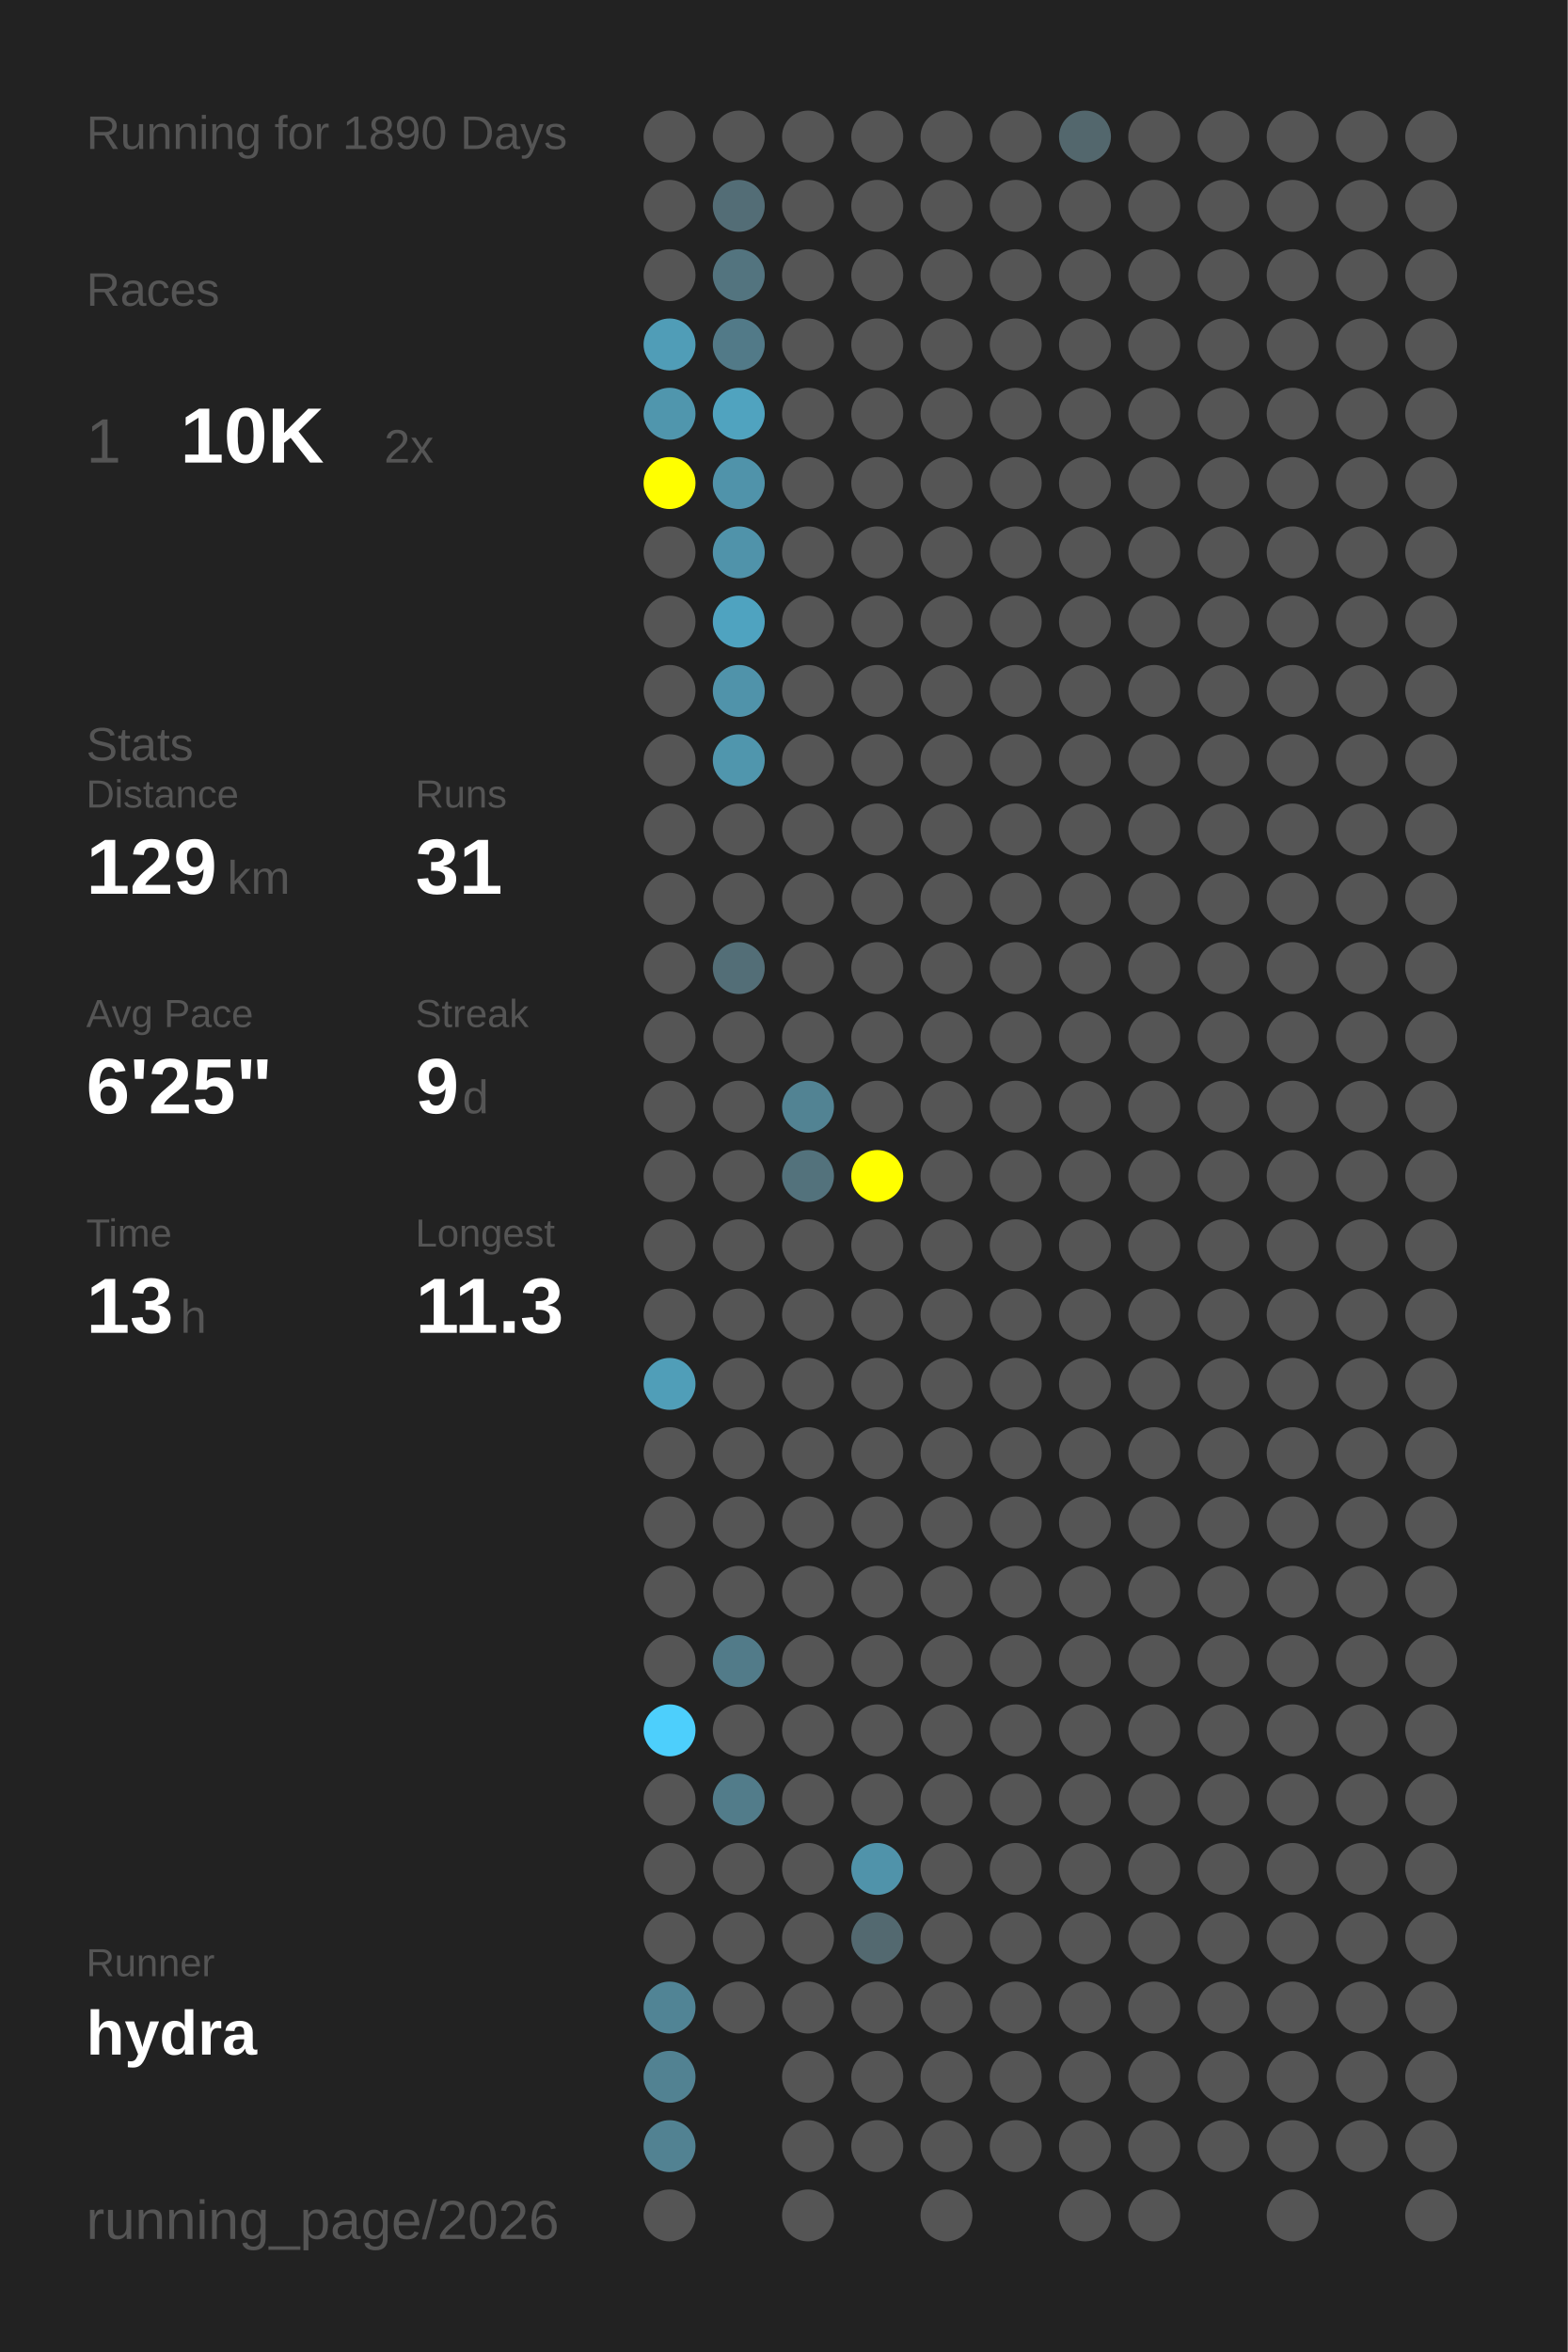
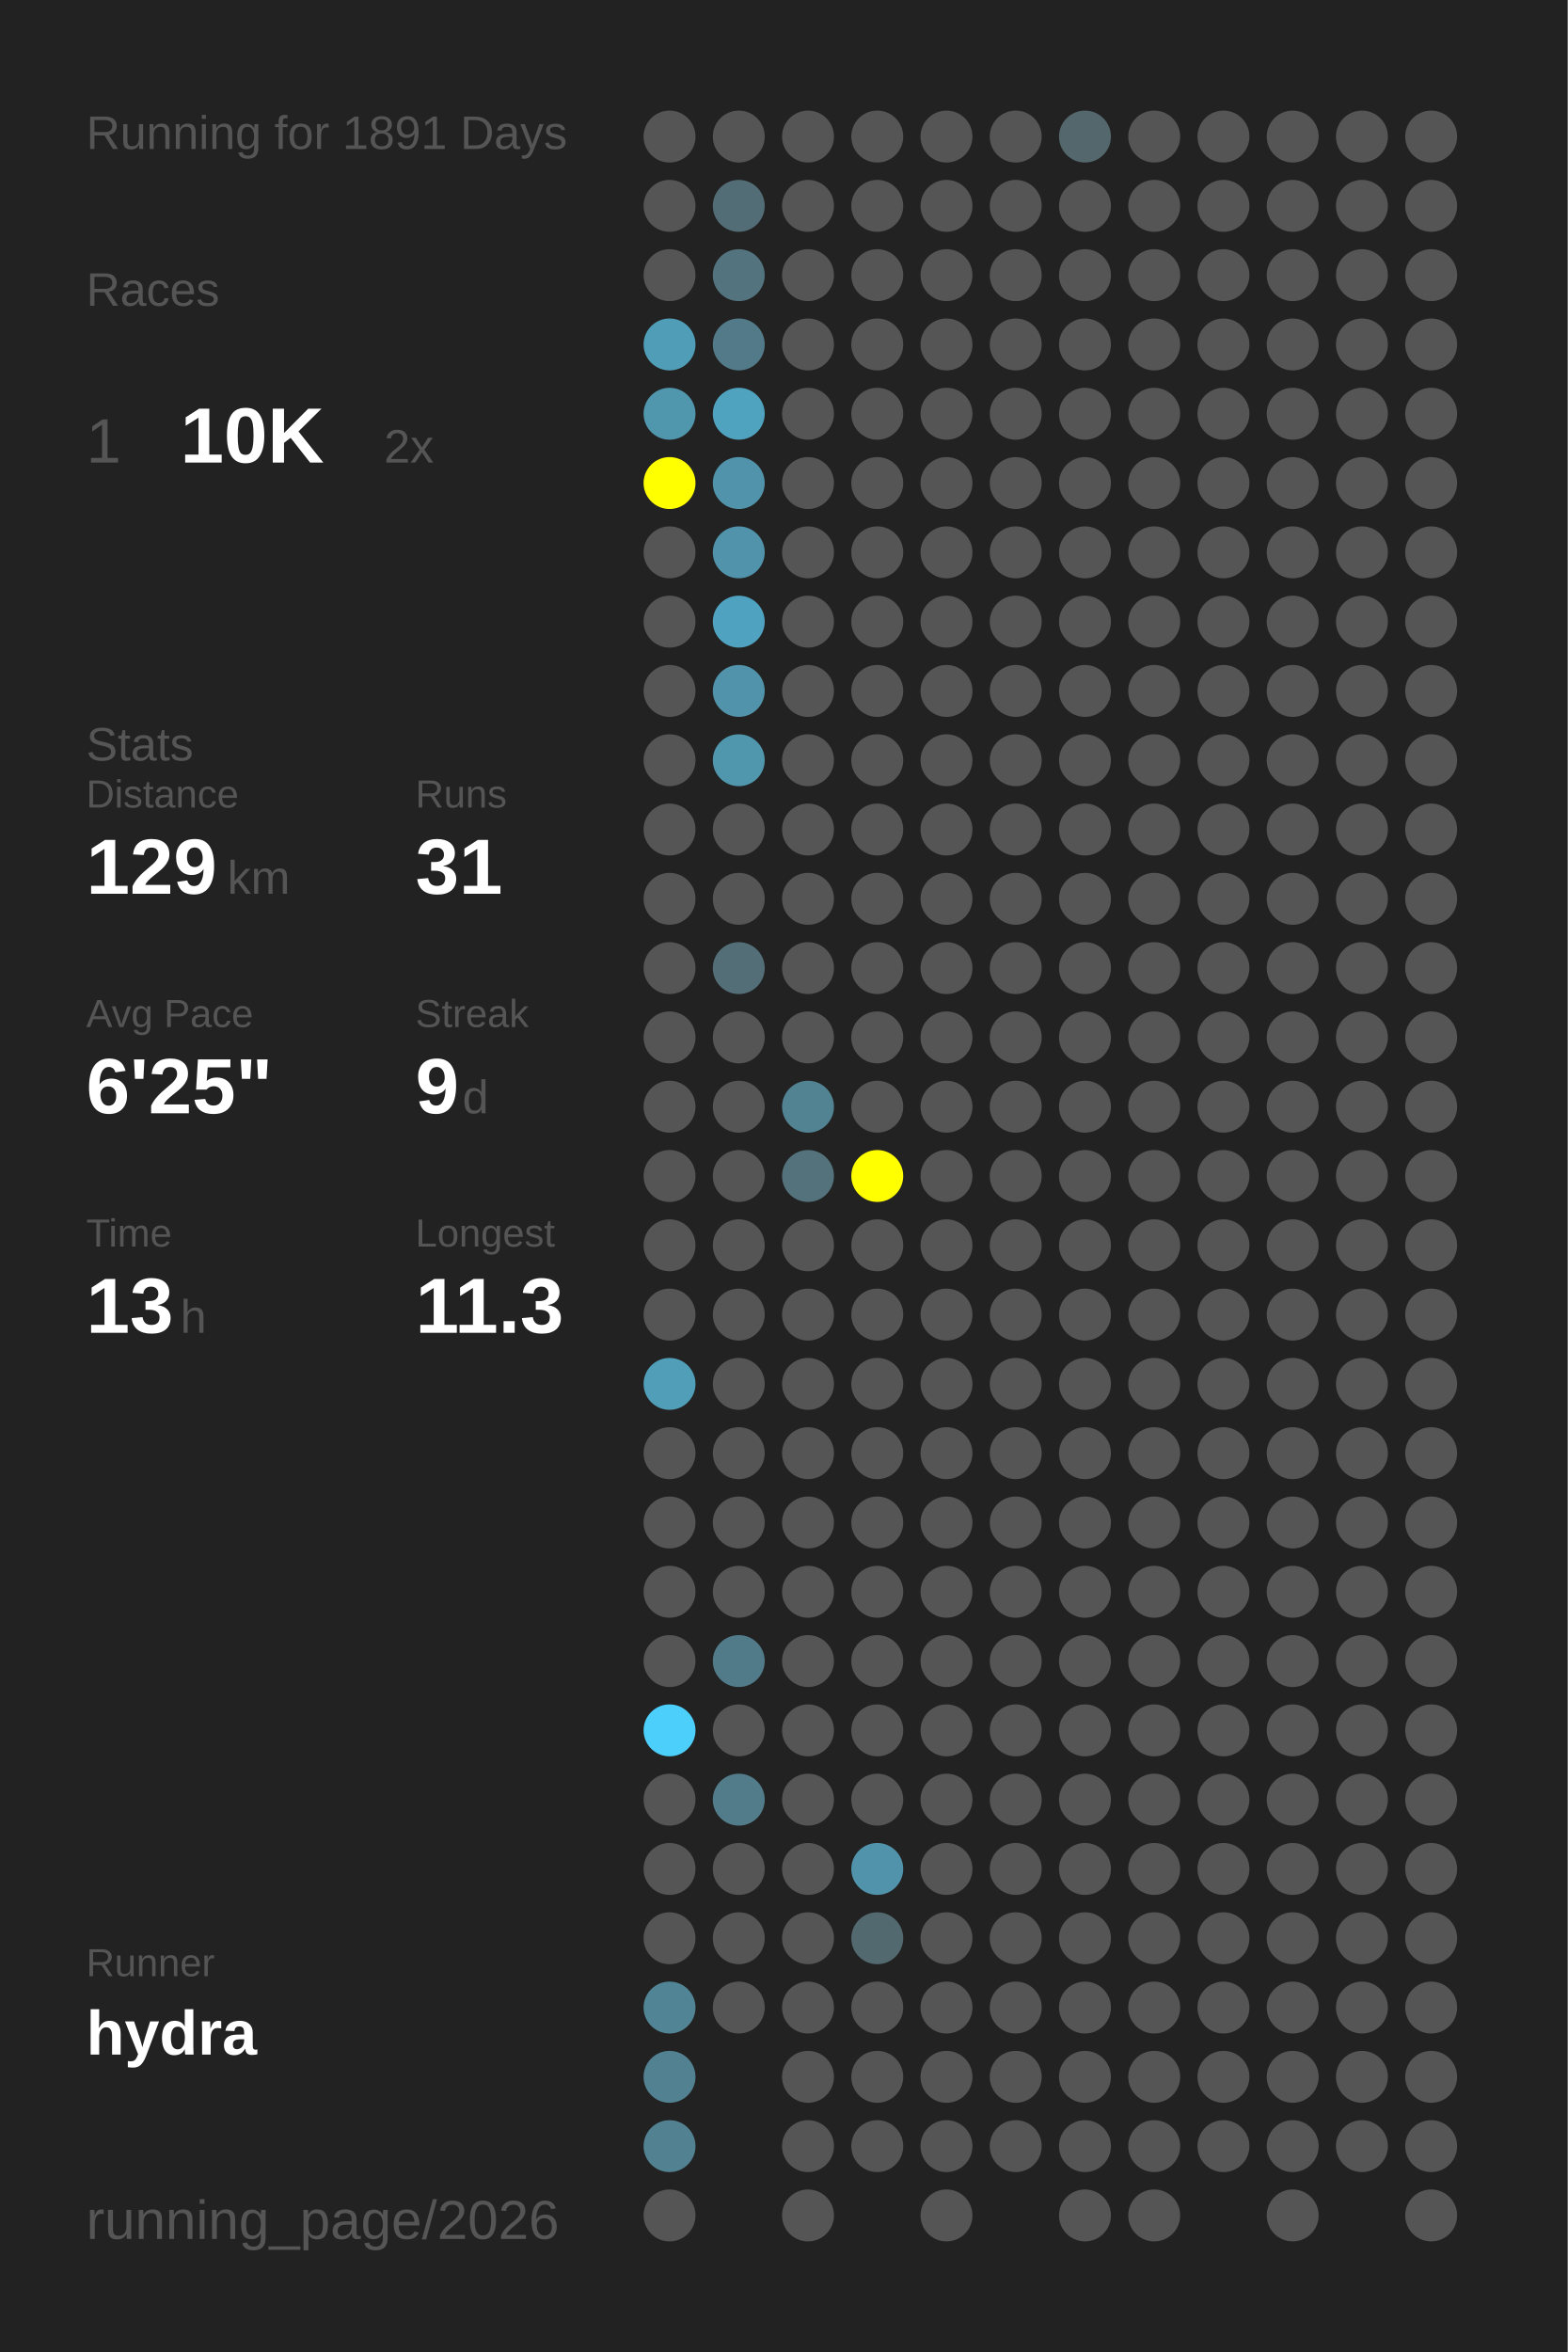
<svg xmlns="http://www.w3.org/2000/svg" baseProfile="full" height="300mm" version="1.1" viewBox="0,0,200,300" width="200mm">
  <defs />
  <rect fill="#222222" height="300" width="200" x="0" y="0" />
-   <text fill="#555555" style="font-size:6px; font-family:Arial;" x="11" y="19">Running for 1890 Days</text>
+   <text fill="#555555" style="font-size:6px; font-family:Arial;" x="11" y="19">Running for 1891 Days</text>
  <text fill="#555555" style="font-size:6px; font-family:Arial;" x="11" y="39">Races</text>
  <text fill="#555555" style="font-size:8px; font-family:Arial;" x="11" y="59">1</text>
  <text fill="#FFFFFF" style="font-size:10px; font-family:Arial; font-weight:bold;" x="23" y="59">10K</text>
  <text fill="#555555" style="font-size:6px; font-family:Arial;" x="49" y="59">2x</text>
  <text fill="#555555" style="font-size:6px; font-family:Arial;" x="11" y="97">Stats</text>
  <text fill="#555555" style="font-size:5px; font-family:Arial;" x="11" y="103">Distance</text>
  <text fill="#FFFFFF" style="font-size:10px; font-family:Arial; font-weight:bold;" x="11" y="114">129</text>
  <text fill="#555555" style="font-size:6px; font-family:Arial;" x="29" y="114">km</text>
  <text fill="#555555" style="font-size:5px; font-family:Arial;" x="53" y="103">Runs</text>
  <text fill="#FFFFFF" style="font-size:10px; font-family:Arial; font-weight:bold;" x="53" y="114">31</text>
  <text fill="#555555" style="font-size:5px; font-family:Arial;" x="11" y="131">Avg Pace</text>
  <text fill="#FFFFFF" style="font-size:10px; font-family:Arial; font-weight:bold;" x="11" y="142">6'25"</text>
  <text fill="#555555" style="font-size:5px; font-family:Arial;" x="53" y="131">Streak</text>
  <text fill="#FFFFFF" style="font-size:10px; font-family:Arial; font-weight:bold;" x="53" y="142">9</text>
  <text fill="#555555" style="font-size:6px; font-family:Arial;" x="59" y="142">d</text>
  <text fill="#555555" style="font-size:5px; font-family:Arial;" x="11" y="159">Time</text>
  <text fill="#FFFFFF" style="font-size:10px; font-family:Arial; font-weight:bold;" x="11" y="170">13</text>
  <text fill="#555555" style="font-size:6px; font-family:Arial;" x="23" y="170">h</text>
  <text fill="#555555" style="font-size:5px; font-family:Arial;" x="53" y="159">Longest</text>
  <text fill="#FFFFFF" style="font-size:10px; font-family:Arial; font-weight:bold;" x="53" y="170">11.3</text>
  <text fill="#555555" style="font-size:5px; font-family:Arial;" x="11" y="252.065">Runner</text>
  <text fill="#FFFFFF" style="font-size:8px; font-family:Arial; font-weight:bold;" x="11" y="262.065">hydra</text>
  <text fill="#555555" style="font-size:7px; font-family:Arial;" x="11" y="285.581">running_page/2026</text>
  <circle cx="85.417" cy="17.419" fill="#555555" r="3.312" />
  <circle cx="85.417" cy="26.258" fill="#555555" r="3.312" />
  <circle cx="85.417" cy="35.097" fill="#555555" r="3.312" />
  <circle cx="85.417" cy="43.935" fill="#509db7" r="3.312" />
  <circle cx="85.417" cy="52.774" fill="#5096ad" r="3.312" />
  <circle cx="85.417" cy="61.613" fill="#FFFF00" r="3.312" />
  <circle cx="85.417" cy="70.452" fill="#555555" r="3.312" />
  <circle cx="85.417" cy="79.29" fill="#555555" r="3.312" />
  <circle cx="85.417" cy="88.129" fill="#555555" r="3.312" />
  <circle cx="85.417" cy="96.968" fill="#555555" r="3.312" />
  <circle cx="85.417" cy="105.806" fill="#555555" r="3.312" />
  <circle cx="85.417" cy="114.645" fill="#555555" r="3.312" />
  <circle cx="85.417" cy="123.484" fill="#555555" r="3.312" />
  <circle cx="85.417" cy="132.323" fill="#555555" r="3.312" />
  <circle cx="85.417" cy="141.161" fill="#555555" r="3.312" />
  <circle cx="85.417" cy="150" fill="#555555" r="3.312" />
  <circle cx="85.417" cy="158.839" fill="#555555" r="3.312" />
  <circle cx="85.417" cy="167.677" fill="#555555" r="3.312" />
  <circle cx="85.417" cy="176.516" fill="#509eb8" r="3.312" />
  <circle cx="85.417" cy="185.355" fill="#555555" r="3.312" />
  <circle cx="85.417" cy="194.194" fill="#555555" r="3.312" />
  <circle cx="85.417" cy="203.032" fill="#555555" r="3.312" />
  <circle cx="85.417" cy="211.871" fill="#555555" r="3.312" />
  <circle cx="85.417" cy="220.71" fill="#4dcffc" r="3.312" />
  <circle cx="85.417" cy="229.548" fill="#555555" r="3.312" />
  <circle cx="85.417" cy="238.387" fill="#555555" r="3.312" />
  <circle cx="85.417" cy="247.226" fill="#555555" r="3.312" />
  <circle cx="85.417" cy="256.065" fill="#518495" r="3.312" />
  <circle cx="85.417" cy="264.903" fill="#528292" r="3.312" />
  <circle cx="85.417" cy="273.742" fill="#528292" r="3.312" />
  <circle cx="85.417" cy="282.581" fill="#555555" r="3.312" />
  <circle cx="94.25" cy="17.419" fill="#555555" r="3.312" />
  <circle cx="94.25" cy="26.258" fill="#536d76" r="3.312" />
  <circle cx="94.25" cy="35.097" fill="#53747f" r="3.312" />
  <circle cx="94.25" cy="43.935" fill="#527a88" r="3.312" />
  <circle cx="94.25" cy="52.774" fill="#50a3bf" r="3.312" />
  <circle cx="94.25" cy="61.613" fill="#5093aa" r="3.312" />
  <circle cx="94.25" cy="70.452" fill="#5093aa" r="3.312" />
  <circle cx="94.25" cy="79.29" fill="#4fa3c0" r="3.312" />
  <circle cx="94.25" cy="88.129" fill="#5093aa" r="3.312" />
  <circle cx="94.25" cy="96.968" fill="#5096ad" r="3.312" />
  <circle cx="94.25" cy="105.806" fill="#555555" r="3.312" />
  <circle cx="94.25" cy="114.645" fill="#555555" r="3.312" />
  <circle cx="94.25" cy="123.484" fill="#536e77" r="3.312" />
  <circle cx="94.25" cy="132.323" fill="#555555" r="3.312" />
  <circle cx="94.25" cy="141.161" fill="#555555" r="3.312" />
  <circle cx="94.25" cy="150" fill="#555555" r="3.312" />
  <circle cx="94.25" cy="158.839" fill="#555555" r="3.312" />
  <circle cx="94.25" cy="167.677" fill="#555555" r="3.312" />
  <circle cx="94.25" cy="176.516" fill="#555555" r="3.312" />
  <circle cx="94.25" cy="185.355" fill="#555555" r="3.312" />
  <circle cx="94.25" cy="194.194" fill="#555555" r="3.312" />
  <circle cx="94.25" cy="203.032" fill="#555555" r="3.312" />
  <circle cx="94.25" cy="211.871" fill="#527b89" r="3.312" />
  <circle cx="94.25" cy="220.71" fill="#555555" r="3.312" />
  <circle cx="94.25" cy="229.548" fill="#527c8a" r="3.312" />
  <circle cx="94.25" cy="238.387" fill="#555555" r="3.312" />
  <circle cx="94.25" cy="247.226" fill="#555555" r="3.312" />
  <circle cx="94.25" cy="256.065" fill="#555555" r="3.312" />
  <circle cx="103.083" cy="17.419" fill="#555555" r="3.312" />
  <circle cx="103.083" cy="26.258" fill="#555555" r="3.312" />
  <circle cx="103.083" cy="35.097" fill="#555555" r="3.312" />
  <circle cx="103.083" cy="43.935" fill="#555555" r="3.312" />
  <circle cx="103.083" cy="52.774" fill="#555555" r="3.312" />
  <circle cx="103.083" cy="61.613" fill="#555555" r="3.312" />
  <circle cx="103.083" cy="70.452" fill="#555555" r="3.312" />
  <circle cx="103.083" cy="79.29" fill="#555555" r="3.312" />
  <circle cx="103.083" cy="88.129" fill="#555555" r="3.312" />
  <circle cx="103.083" cy="96.968" fill="#555555" r="3.312" />
  <circle cx="103.083" cy="105.806" fill="#555555" r="3.312" />
  <circle cx="103.083" cy="114.645" fill="#555555" r="3.312" />
  <circle cx="103.083" cy="123.484" fill="#555555" r="3.312" />
  <circle cx="103.083" cy="132.323" fill="#555555" r="3.312" />
  <circle cx="103.083" cy="141.161" fill="#528393" r="3.312" />
  <circle cx="103.083" cy="150" fill="#53727c" r="3.312" />
  <circle cx="103.083" cy="158.839" fill="#555555" r="3.312" />
  <circle cx="103.083" cy="167.677" fill="#555555" r="3.312" />
  <circle cx="103.083" cy="176.516" fill="#555555" r="3.312" />
  <circle cx="103.083" cy="185.355" fill="#555555" r="3.312" />
  <circle cx="103.083" cy="194.194" fill="#555555" r="3.312" />
  <circle cx="103.083" cy="203.032" fill="#555555" r="3.312" />
  <circle cx="103.083" cy="211.871" fill="#555555" r="3.312" />
  <circle cx="103.083" cy="220.71" fill="#555555" r="3.312" />
  <circle cx="103.083" cy="229.548" fill="#555555" r="3.312" />
  <circle cx="103.083" cy="238.387" fill="#555555" r="3.312" />
  <circle cx="103.083" cy="247.226" fill="#555555" r="3.312" />
  <circle cx="103.083" cy="256.065" fill="#555555" r="3.312" />
  <circle cx="103.083" cy="264.903" fill="#555555" r="3.312" />
  <circle cx="103.083" cy="273.742" fill="#555555" r="3.312" />
  <circle cx="103.083" cy="282.581" fill="#555555" r="3.312" />
  <circle cx="111.917" cy="17.419" fill="#555555" r="3.312" />
  <circle cx="111.917" cy="26.258" fill="#555555" r="3.312" />
  <circle cx="111.917" cy="35.097" fill="#555555" r="3.312" />
  <circle cx="111.917" cy="43.935" fill="#555555" r="3.312" />
  <circle cx="111.917" cy="52.774" fill="#555555" r="3.312" />
  <circle cx="111.917" cy="61.613" fill="#555555" r="3.312" />
  <circle cx="111.917" cy="70.452" fill="#555555" r="3.312" />
  <circle cx="111.917" cy="79.29" fill="#555555" r="3.312" />
  <circle cx="111.917" cy="88.129" fill="#555555" r="3.312" />
  <circle cx="111.917" cy="96.968" fill="#555555" r="3.312" />
  <circle cx="111.917" cy="105.806" fill="#555555" r="3.312" />
  <circle cx="111.917" cy="114.645" fill="#555555" r="3.312" />
  <circle cx="111.917" cy="123.484" fill="#555555" r="3.312" />
  <circle cx="111.917" cy="132.323" fill="#555555" r="3.312" />
  <circle cx="111.917" cy="141.161" fill="#555555" r="3.312" />
  <circle cx="111.917" cy="150" fill="#FFFF00" r="3.312" />
  <circle cx="111.917" cy="158.839" fill="#555555" r="3.312" />
  <circle cx="111.917" cy="167.677" fill="#555555" r="3.312" />
  <circle cx="111.917" cy="176.516" fill="#555555" r="3.312" />
  <circle cx="111.917" cy="185.355" fill="#555555" r="3.312" />
  <circle cx="111.917" cy="194.194" fill="#555555" r="3.312" />
  <circle cx="111.917" cy="203.032" fill="#555555" r="3.312" />
  <circle cx="111.917" cy="211.871" fill="#555555" r="3.312" />
  <circle cx="111.917" cy="220.71" fill="#555555" r="3.312" />
  <circle cx="111.917" cy="229.548" fill="#555555" r="3.312" />
  <circle cx="111.917" cy="238.387" fill="#5093aa" r="3.312" />
  <circle cx="111.917" cy="247.226" fill="#536970" r="3.312" />
  <circle cx="111.917" cy="256.065" fill="#555555" r="3.312" />
  <circle cx="111.917" cy="264.903" fill="#555555" r="3.312" />
  <circle cx="111.917" cy="273.742" fill="#555555" r="3.312" />
  <circle cx="120.75" cy="17.419" fill="#555555" r="3.312" />
  <circle cx="120.75" cy="26.258" fill="#555555" r="3.312" />
  <circle cx="120.75" cy="35.097" fill="#555555" r="3.312" />
  <circle cx="120.75" cy="43.935" fill="#555555" r="3.312" />
  <circle cx="120.75" cy="52.774" fill="#555555" r="3.312" />
  <circle cx="120.75" cy="61.613" fill="#555555" r="3.312" />
  <circle cx="120.75" cy="70.452" fill="#555555" r="3.312" />
  <circle cx="120.75" cy="79.29" fill="#555555" r="3.312" />
  <circle cx="120.75" cy="88.129" fill="#555555" r="3.312" />
  <circle cx="120.75" cy="96.968" fill="#555555" r="3.312" />
  <circle cx="120.75" cy="105.806" fill="#555555" r="3.312" />
  <circle cx="120.75" cy="114.645" fill="#555555" r="3.312" />
  <circle cx="120.75" cy="123.484" fill="#555555" r="3.312" />
  <circle cx="120.75" cy="132.323" fill="#555555" r="3.312" />
  <circle cx="120.75" cy="141.161" fill="#555555" r="3.312" />
  <circle cx="120.75" cy="150" fill="#555555" r="3.312" />
  <circle cx="120.75" cy="158.839" fill="#555555" r="3.312" />
  <circle cx="120.75" cy="167.677" fill="#555555" r="3.312" />
  <circle cx="120.75" cy="176.516" fill="#555555" r="3.312" />
  <circle cx="120.75" cy="185.355" fill="#555555" r="3.312" />
  <circle cx="120.75" cy="194.194" fill="#555555" r="3.312" />
  <circle cx="120.75" cy="203.032" fill="#555555" r="3.312" />
  <circle cx="120.75" cy="211.871" fill="#555555" r="3.312" />
  <circle cx="120.75" cy="220.71" fill="#555555" r="3.312" />
  <circle cx="120.75" cy="229.548" fill="#555555" r="3.312" />
  <circle cx="120.75" cy="238.387" fill="#555555" r="3.312" />
  <circle cx="120.75" cy="247.226" fill="#555555" r="3.312" />
  <circle cx="120.75" cy="256.065" fill="#555555" r="3.312" />
  <circle cx="120.75" cy="264.903" fill="#555555" r="3.312" />
  <circle cx="120.75" cy="273.742" fill="#555555" r="3.312" />
  <circle cx="120.75" cy="282.581" fill="#555555" r="3.312" />
  <circle cx="129.583" cy="17.419" fill="#555555" r="3.312" />
  <circle cx="129.583" cy="26.258" fill="#555555" r="3.312" />
  <circle cx="129.583" cy="35.097" fill="#555555" r="3.312" />
  <circle cx="129.583" cy="43.935" fill="#555555" r="3.312" />
  <circle cx="129.583" cy="52.774" fill="#555555" r="3.312" />
  <circle cx="129.583" cy="61.613" fill="#555555" r="3.312" />
  <circle cx="129.583" cy="70.452" fill="#555555" r="3.312" />
  <circle cx="129.583" cy="79.29" fill="#555555" r="3.312" />
  <circle cx="129.583" cy="88.129" fill="#555555" r="3.312" />
  <circle cx="129.583" cy="96.968" fill="#555555" r="3.312" />
  <circle cx="129.583" cy="105.806" fill="#555555" r="3.312" />
  <circle cx="129.583" cy="114.645" fill="#555555" r="3.312" />
  <circle cx="129.583" cy="123.484" fill="#555555" r="3.312" />
  <circle cx="129.583" cy="132.323" fill="#555555" r="3.312" />
  <circle cx="129.583" cy="141.161" fill="#555555" r="3.312" />
  <circle cx="129.583" cy="150" fill="#555555" r="3.312" />
  <circle cx="129.583" cy="158.839" fill="#555555" r="3.312" />
  <circle cx="129.583" cy="167.677" fill="#555555" r="3.312" />
  <circle cx="129.583" cy="176.516" fill="#555555" r="3.312" />
  <circle cx="129.583" cy="185.355" fill="#555555" r="3.312" />
  <circle cx="129.583" cy="194.194" fill="#555555" r="3.312" />
  <circle cx="129.583" cy="203.032" fill="#555555" r="3.312" />
  <circle cx="129.583" cy="211.871" fill="#555555" r="3.312" />
  <circle cx="129.583" cy="220.71" fill="#555555" r="3.312" />
  <circle cx="129.583" cy="229.548" fill="#555555" r="3.312" />
  <circle cx="129.583" cy="238.387" fill="#555555" r="3.312" />
  <circle cx="129.583" cy="247.226" fill="#555555" r="3.312" />
  <circle cx="129.583" cy="256.065" fill="#555555" r="3.312" />
  <circle cx="129.583" cy="264.903" fill="#555555" r="3.312" />
  <circle cx="129.583" cy="273.742" fill="#555555" r="3.312" />
  <circle cx="138.417" cy="17.419" fill="#53676d" r="3.312" />
  <circle cx="138.417" cy="26.258" fill="#555555" r="3.312" />
  <circle cx="138.417" cy="35.097" fill="#555555" r="3.312" />
  <circle cx="138.417" cy="43.935" fill="#555555" r="3.312" />
  <circle cx="138.417" cy="52.774" fill="#555555" r="3.312" />
  <circle cx="138.417" cy="61.613" fill="#555555" r="3.312" />
  <circle cx="138.417" cy="70.452" fill="#555555" r="3.312" />
  <circle cx="138.417" cy="79.29" fill="#555555" r="3.312" />
  <circle cx="138.417" cy="88.129" fill="#555555" r="3.312" />
  <circle cx="138.417" cy="96.968" fill="#555555" r="3.312" />
  <circle cx="138.417" cy="105.806" fill="#555555" r="3.312" />
  <circle cx="138.417" cy="114.645" fill="#555555" r="3.312" />
  <circle cx="138.417" cy="123.484" fill="#555555" r="3.312" />
  <circle cx="138.417" cy="132.323" fill="#555555" r="3.312" />
  <circle cx="138.417" cy="141.161" fill="#555555" r="3.312" />
  <circle cx="138.417" cy="150" fill="#555555" r="3.312" />
  <circle cx="138.417" cy="158.839" fill="#555555" r="3.312" />
  <circle cx="138.417" cy="167.677" fill="#555555" r="3.312" />
  <circle cx="138.417" cy="176.516" fill="#555555" r="3.312" />
  <circle cx="138.417" cy="185.355" fill="#555555" r="3.312" />
  <circle cx="138.417" cy="194.194" fill="#555555" r="3.312" />
  <circle cx="138.417" cy="203.032" fill="#555555" r="3.312" />
  <circle cx="138.417" cy="211.871" fill="#555555" r="3.312" />
  <circle cx="138.417" cy="220.71" fill="#555555" r="3.312" />
  <circle cx="138.417" cy="229.548" fill="#555555" r="3.312" />
  <circle cx="138.417" cy="238.387" fill="#555555" r="3.312" />
  <circle cx="138.417" cy="247.226" fill="#555555" r="3.312" />
  <circle cx="138.417" cy="256.065" fill="#555555" r="3.312" />
  <circle cx="138.417" cy="264.903" fill="#555555" r="3.312" />
  <circle cx="138.417" cy="273.742" fill="#555555" r="3.312" />
  <circle cx="138.417" cy="282.581" fill="#555555" r="3.312" />
  <circle cx="147.25" cy="17.419" fill="#555555" r="3.312" />
  <circle cx="147.25" cy="26.258" fill="#555555" r="3.312" />
  <circle cx="147.25" cy="35.097" fill="#555555" r="3.312" />
  <circle cx="147.25" cy="43.935" fill="#555555" r="3.312" />
  <circle cx="147.25" cy="52.774" fill="#555555" r="3.312" />
  <circle cx="147.25" cy="61.613" fill="#555555" r="3.312" />
  <circle cx="147.25" cy="70.452" fill="#555555" r="3.312" />
  <circle cx="147.25" cy="79.29" fill="#555555" r="3.312" />
  <circle cx="147.25" cy="88.129" fill="#555555" r="3.312" />
  <circle cx="147.25" cy="96.968" fill="#555555" r="3.312" />
  <circle cx="147.25" cy="105.806" fill="#555555" r="3.312" />
  <circle cx="147.25" cy="114.645" fill="#555555" r="3.312" />
  <circle cx="147.25" cy="123.484" fill="#555555" r="3.312" />
  <circle cx="147.25" cy="132.323" fill="#555555" r="3.312" />
  <circle cx="147.25" cy="141.161" fill="#555555" r="3.312" />
  <circle cx="147.25" cy="150" fill="#555555" r="3.312" />
  <circle cx="147.25" cy="158.839" fill="#555555" r="3.312" />
  <circle cx="147.25" cy="167.677" fill="#555555" r="3.312" />
  <circle cx="147.25" cy="176.516" fill="#555555" r="3.312" />
  <circle cx="147.25" cy="185.355" fill="#555555" r="3.312" />
  <circle cx="147.25" cy="194.194" fill="#555555" r="3.312" />
  <circle cx="147.25" cy="203.032" fill="#555555" r="3.312" />
  <circle cx="147.25" cy="211.871" fill="#555555" r="3.312" />
  <circle cx="147.25" cy="220.71" fill="#555555" r="3.312" />
  <circle cx="147.25" cy="229.548" fill="#555555" r="3.312" />
  <circle cx="147.25" cy="238.387" fill="#555555" r="3.312" />
  <circle cx="147.25" cy="247.226" fill="#555555" r="3.312" />
  <circle cx="147.25" cy="256.065" fill="#555555" r="3.312" />
  <circle cx="147.25" cy="264.903" fill="#555555" r="3.312" />
  <circle cx="147.25" cy="273.742" fill="#555555" r="3.312" />
  <circle cx="147.25" cy="282.581" fill="#555555" r="3.312" />
  <circle cx="156.083" cy="17.419" fill="#555555" r="3.312" />
  <circle cx="156.083" cy="26.258" fill="#555555" r="3.312" />
  <circle cx="156.083" cy="35.097" fill="#555555" r="3.312" />
  <circle cx="156.083" cy="43.935" fill="#555555" r="3.312" />
  <circle cx="156.083" cy="52.774" fill="#555555" r="3.312" />
  <circle cx="156.083" cy="61.613" fill="#555555" r="3.312" />
  <circle cx="156.083" cy="70.452" fill="#555555" r="3.312" />
  <circle cx="156.083" cy="79.29" fill="#555555" r="3.312" />
  <circle cx="156.083" cy="88.129" fill="#555555" r="3.312" />
  <circle cx="156.083" cy="96.968" fill="#555555" r="3.312" />
  <circle cx="156.083" cy="105.806" fill="#555555" r="3.312" />
  <circle cx="156.083" cy="114.645" fill="#555555" r="3.312" />
  <circle cx="156.083" cy="123.484" fill="#555555" r="3.312" />
  <circle cx="156.083" cy="132.323" fill="#555555" r="3.312" />
  <circle cx="156.083" cy="141.161" fill="#555555" r="3.312" />
  <circle cx="156.083" cy="150" fill="#555555" r="3.312" />
  <circle cx="156.083" cy="158.839" fill="#555555" r="3.312" />
  <circle cx="156.083" cy="167.677" fill="#555555" r="3.312" />
  <circle cx="156.083" cy="176.516" fill="#555555" r="3.312" />
  <circle cx="156.083" cy="185.355" fill="#555555" r="3.312" />
  <circle cx="156.083" cy="194.194" fill="#555555" r="3.312" />
  <circle cx="156.083" cy="203.032" fill="#555555" r="3.312" />
  <circle cx="156.083" cy="211.871" fill="#555555" r="3.312" />
  <circle cx="156.083" cy="220.71" fill="#555555" r="3.312" />
  <circle cx="156.083" cy="229.548" fill="#555555" r="3.312" />
  <circle cx="156.083" cy="238.387" fill="#555555" r="3.312" />
  <circle cx="156.083" cy="247.226" fill="#555555" r="3.312" />
  <circle cx="156.083" cy="256.065" fill="#555555" r="3.312" />
  <circle cx="156.083" cy="264.903" fill="#555555" r="3.312" />
  <circle cx="156.083" cy="273.742" fill="#555555" r="3.312" />
  <circle cx="164.917" cy="17.419" fill="#555555" r="3.312" />
  <circle cx="164.917" cy="26.258" fill="#555555" r="3.312" />
  <circle cx="164.917" cy="35.097" fill="#555555" r="3.312" />
  <circle cx="164.917" cy="43.935" fill="#555555" r="3.312" />
  <circle cx="164.917" cy="52.774" fill="#555555" r="3.312" />
  <circle cx="164.917" cy="61.613" fill="#555555" r="3.312" />
  <circle cx="164.917" cy="70.452" fill="#555555" r="3.312" />
  <circle cx="164.917" cy="79.29" fill="#555555" r="3.312" />
  <circle cx="164.917" cy="88.129" fill="#555555" r="3.312" />
  <circle cx="164.917" cy="96.968" fill="#555555" r="3.312" />
  <circle cx="164.917" cy="105.806" fill="#555555" r="3.312" />
  <circle cx="164.917" cy="114.645" fill="#555555" r="3.312" />
  <circle cx="164.917" cy="123.484" fill="#555555" r="3.312" />
  <circle cx="164.917" cy="132.323" fill="#555555" r="3.312" />
  <circle cx="164.917" cy="141.161" fill="#555555" r="3.312" />
  <circle cx="164.917" cy="150" fill="#555555" r="3.312" />
  <circle cx="164.917" cy="158.839" fill="#555555" r="3.312" />
  <circle cx="164.917" cy="167.677" fill="#555555" r="3.312" />
  <circle cx="164.917" cy="176.516" fill="#555555" r="3.312" />
  <circle cx="164.917" cy="185.355" fill="#555555" r="3.312" />
  <circle cx="164.917" cy="194.194" fill="#555555" r="3.312" />
  <circle cx="164.917" cy="203.032" fill="#555555" r="3.312" />
  <circle cx="164.917" cy="211.871" fill="#555555" r="3.312" />
  <circle cx="164.917" cy="220.71" fill="#555555" r="3.312" />
  <circle cx="164.917" cy="229.548" fill="#555555" r="3.312" />
  <circle cx="164.917" cy="238.387" fill="#555555" r="3.312" />
  <circle cx="164.917" cy="247.226" fill="#555555" r="3.312" />
  <circle cx="164.917" cy="256.065" fill="#555555" r="3.312" />
  <circle cx="164.917" cy="264.903" fill="#555555" r="3.312" />
  <circle cx="164.917" cy="273.742" fill="#555555" r="3.312" />
  <circle cx="164.917" cy="282.581" fill="#555555" r="3.312" />
  <circle cx="173.75" cy="17.419" fill="#555555" r="3.312" />
  <circle cx="173.75" cy="26.258" fill="#555555" r="3.312" />
  <circle cx="173.75" cy="35.097" fill="#555555" r="3.312" />
  <circle cx="173.75" cy="43.935" fill="#555555" r="3.312" />
  <circle cx="173.75" cy="52.774" fill="#555555" r="3.312" />
  <circle cx="173.75" cy="61.613" fill="#555555" r="3.312" />
  <circle cx="173.75" cy="70.452" fill="#555555" r="3.312" />
  <circle cx="173.75" cy="79.29" fill="#555555" r="3.312" />
  <circle cx="173.75" cy="88.129" fill="#555555" r="3.312" />
  <circle cx="173.75" cy="96.968" fill="#555555" r="3.312" />
  <circle cx="173.75" cy="105.806" fill="#555555" r="3.312" />
  <circle cx="173.75" cy="114.645" fill="#555555" r="3.312" />
  <circle cx="173.75" cy="123.484" fill="#555555" r="3.312" />
  <circle cx="173.75" cy="132.323" fill="#555555" r="3.312" />
  <circle cx="173.75" cy="141.161" fill="#555555" r="3.312" />
  <circle cx="173.75" cy="150" fill="#555555" r="3.312" />
  <circle cx="173.75" cy="158.839" fill="#555555" r="3.312" />
  <circle cx="173.75" cy="167.677" fill="#555555" r="3.312" />
  <circle cx="173.75" cy="176.516" fill="#555555" r="3.312" />
  <circle cx="173.75" cy="185.355" fill="#555555" r="3.312" />
  <circle cx="173.75" cy="194.194" fill="#555555" r="3.312" />
  <circle cx="173.75" cy="203.032" fill="#555555" r="3.312" />
  <circle cx="173.75" cy="211.871" fill="#555555" r="3.312" />
  <circle cx="173.75" cy="220.71" fill="#555555" r="3.312" />
  <circle cx="173.75" cy="229.548" fill="#555555" r="3.312" />
  <circle cx="173.75" cy="238.387" fill="#555555" r="3.312" />
  <circle cx="173.75" cy="247.226" fill="#555555" r="3.312" />
  <circle cx="173.75" cy="256.065" fill="#555555" r="3.312" />
  <circle cx="173.75" cy="264.903" fill="#555555" r="3.312" />
  <circle cx="173.75" cy="273.742" fill="#555555" r="3.312" />
  <circle cx="182.583" cy="17.419" fill="#555555" r="3.312" />
  <circle cx="182.583" cy="26.258" fill="#555555" r="3.312" />
  <circle cx="182.583" cy="35.097" fill="#555555" r="3.312" />
  <circle cx="182.583" cy="43.935" fill="#555555" r="3.312" />
  <circle cx="182.583" cy="52.774" fill="#555555" r="3.312" />
  <circle cx="182.583" cy="61.613" fill="#555555" r="3.312" />
  <circle cx="182.583" cy="70.452" fill="#555555" r="3.312" />
  <circle cx="182.583" cy="79.29" fill="#555555" r="3.312" />
  <circle cx="182.583" cy="88.129" fill="#555555" r="3.312" />
  <circle cx="182.583" cy="96.968" fill="#555555" r="3.312" />
  <circle cx="182.583" cy="105.806" fill="#555555" r="3.312" />
  <circle cx="182.583" cy="114.645" fill="#555555" r="3.312" />
  <circle cx="182.583" cy="123.484" fill="#555555" r="3.312" />
  <circle cx="182.583" cy="132.323" fill="#555555" r="3.312" />
  <circle cx="182.583" cy="141.161" fill="#555555" r="3.312" />
  <circle cx="182.583" cy="150" fill="#555555" r="3.312" />
  <circle cx="182.583" cy="158.839" fill="#555555" r="3.312" />
  <circle cx="182.583" cy="167.677" fill="#555555" r="3.312" />
  <circle cx="182.583" cy="176.516" fill="#555555" r="3.312" />
  <circle cx="182.583" cy="185.355" fill="#555555" r="3.312" />
  <circle cx="182.583" cy="194.194" fill="#555555" r="3.312" />
  <circle cx="182.583" cy="203.032" fill="#555555" r="3.312" />
  <circle cx="182.583" cy="211.871" fill="#555555" r="3.312" />
  <circle cx="182.583" cy="220.71" fill="#555555" r="3.312" />
  <circle cx="182.583" cy="229.548" fill="#555555" r="3.312" />
  <circle cx="182.583" cy="238.387" fill="#555555" r="3.312" />
  <circle cx="182.583" cy="247.226" fill="#555555" r="3.312" />
  <circle cx="182.583" cy="256.065" fill="#555555" r="3.312" />
  <circle cx="182.583" cy="264.903" fill="#555555" r="3.312" />
  <circle cx="182.583" cy="273.742" fill="#555555" r="3.312" />
  <circle cx="182.583" cy="282.581" fill="#555555" r="3.312" />
</svg>
